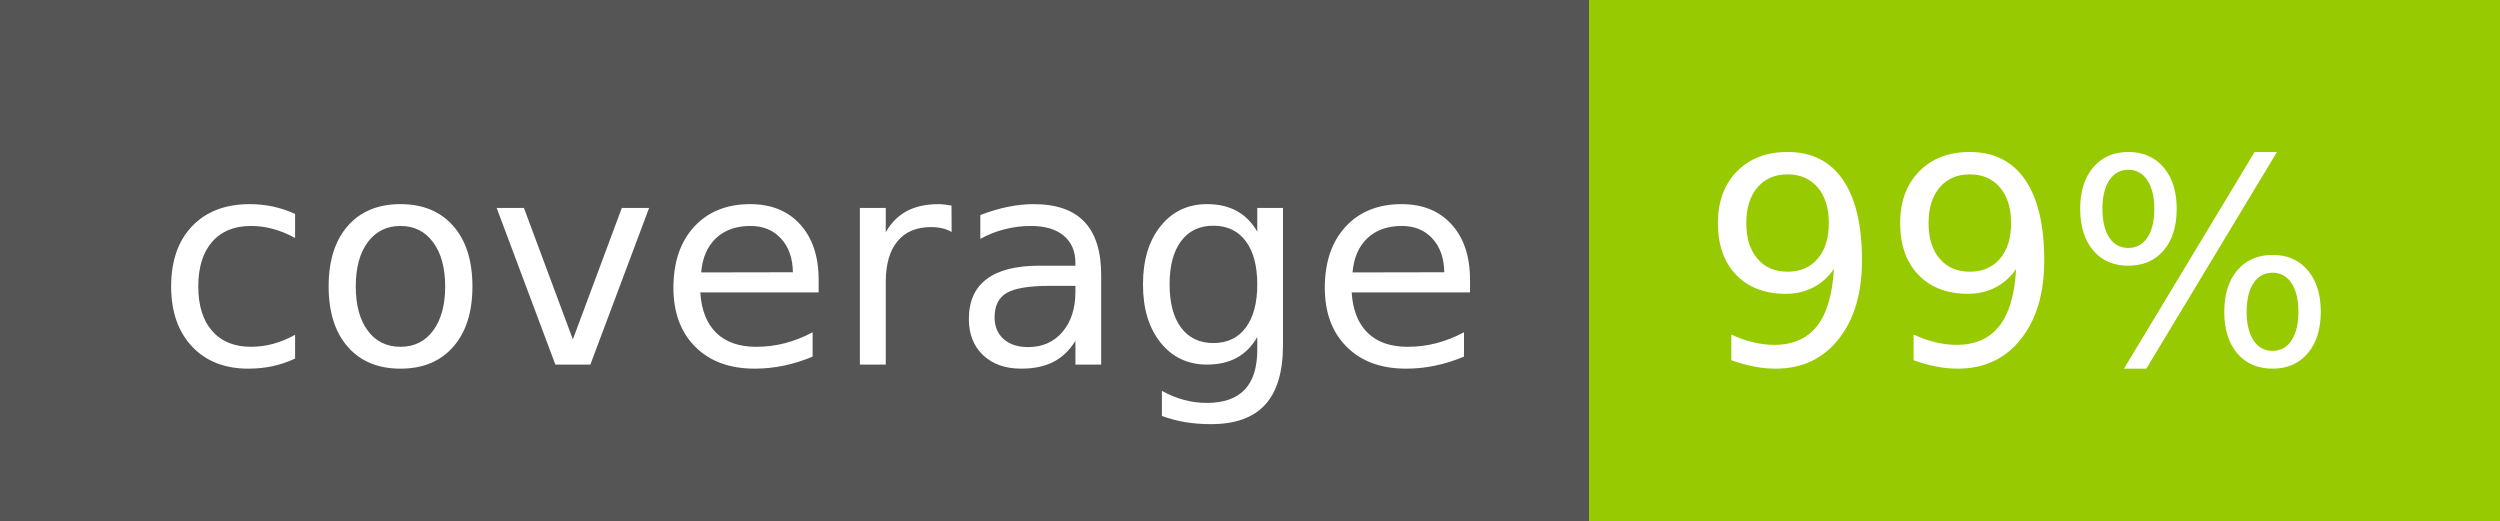
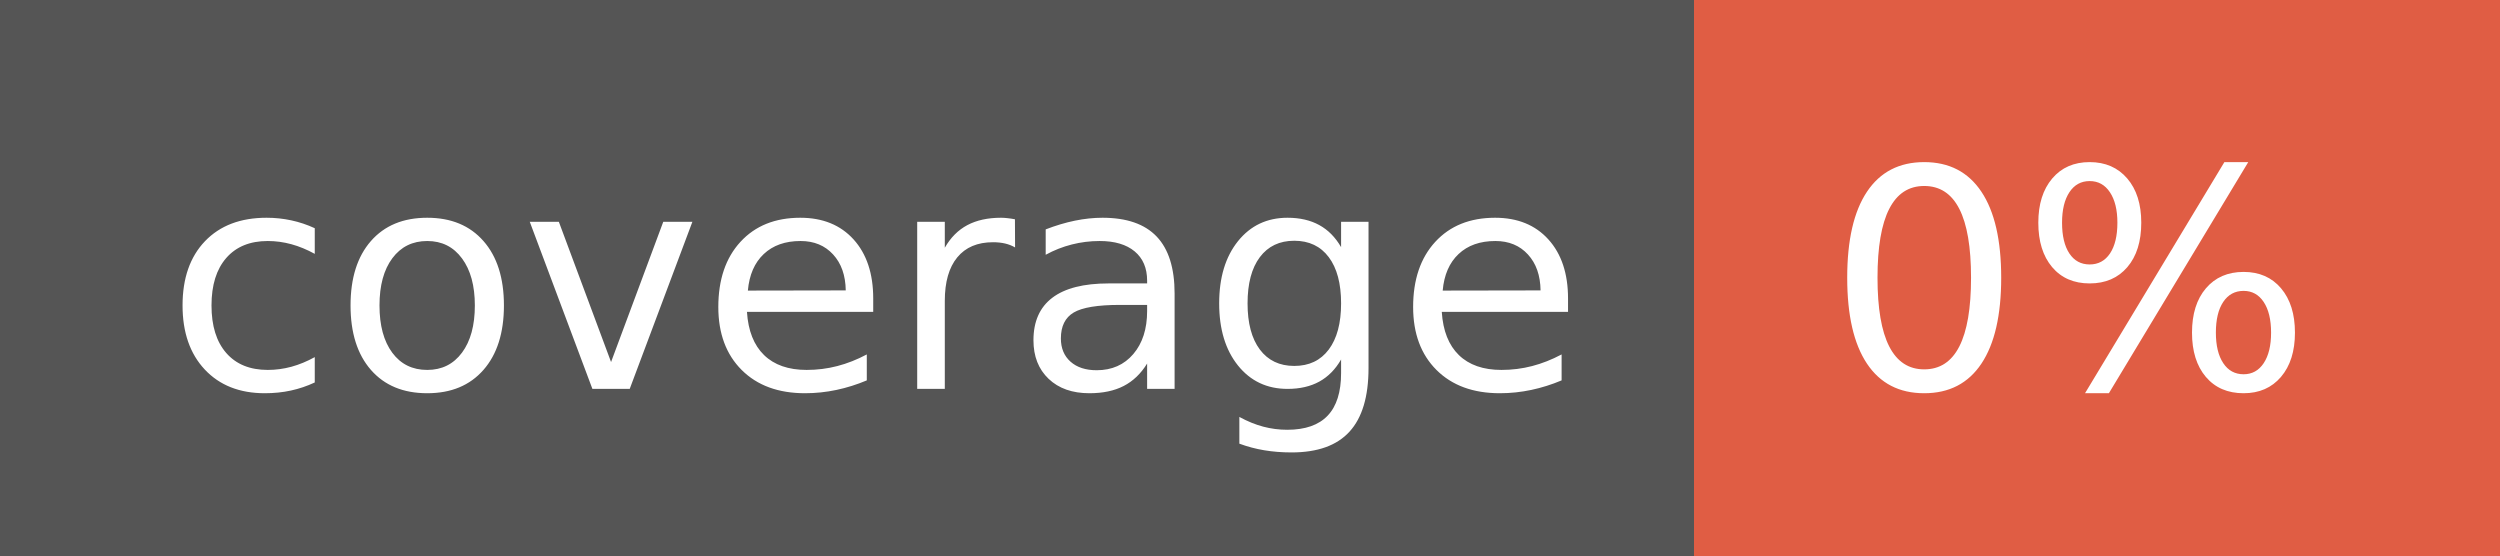
- <svg xmlns="http://www.w3.org/2000/svg" width="96" height="20" role="img" aria-label="coverage: 99%">
+ <svg xmlns="http://www.w3.org/2000/svg" width="90" height="20" role="img" aria-label="coverage: 0%">
  <g shape-rendering="crispEdges">
    <rect width="61" height="20" fill="#555" />
-     <rect x="61" width="35" height="20" fill="#97ca00" />
+     <rect x="61" width="29" height="20" fill="#e05d44" />
  </g>
  <g fill="#fff" text-anchor="middle" font-family="Verdana,Geneva,DejaVu Sans,sans-serif" text-rendering="geometricPrecision" font-size="110">
    <text x="315" y="140" transform="scale(.1)" fill="#fff" textLength="510">coverage</text>
-     <text x="775" y="140" transform="scale(.1)" fill="#fff" textLength="250">99%</text>
+     <text x="745" y="140" transform="scale(.1)" fill="#fff" textLength="190">0%</text>
  </g>
</svg>
